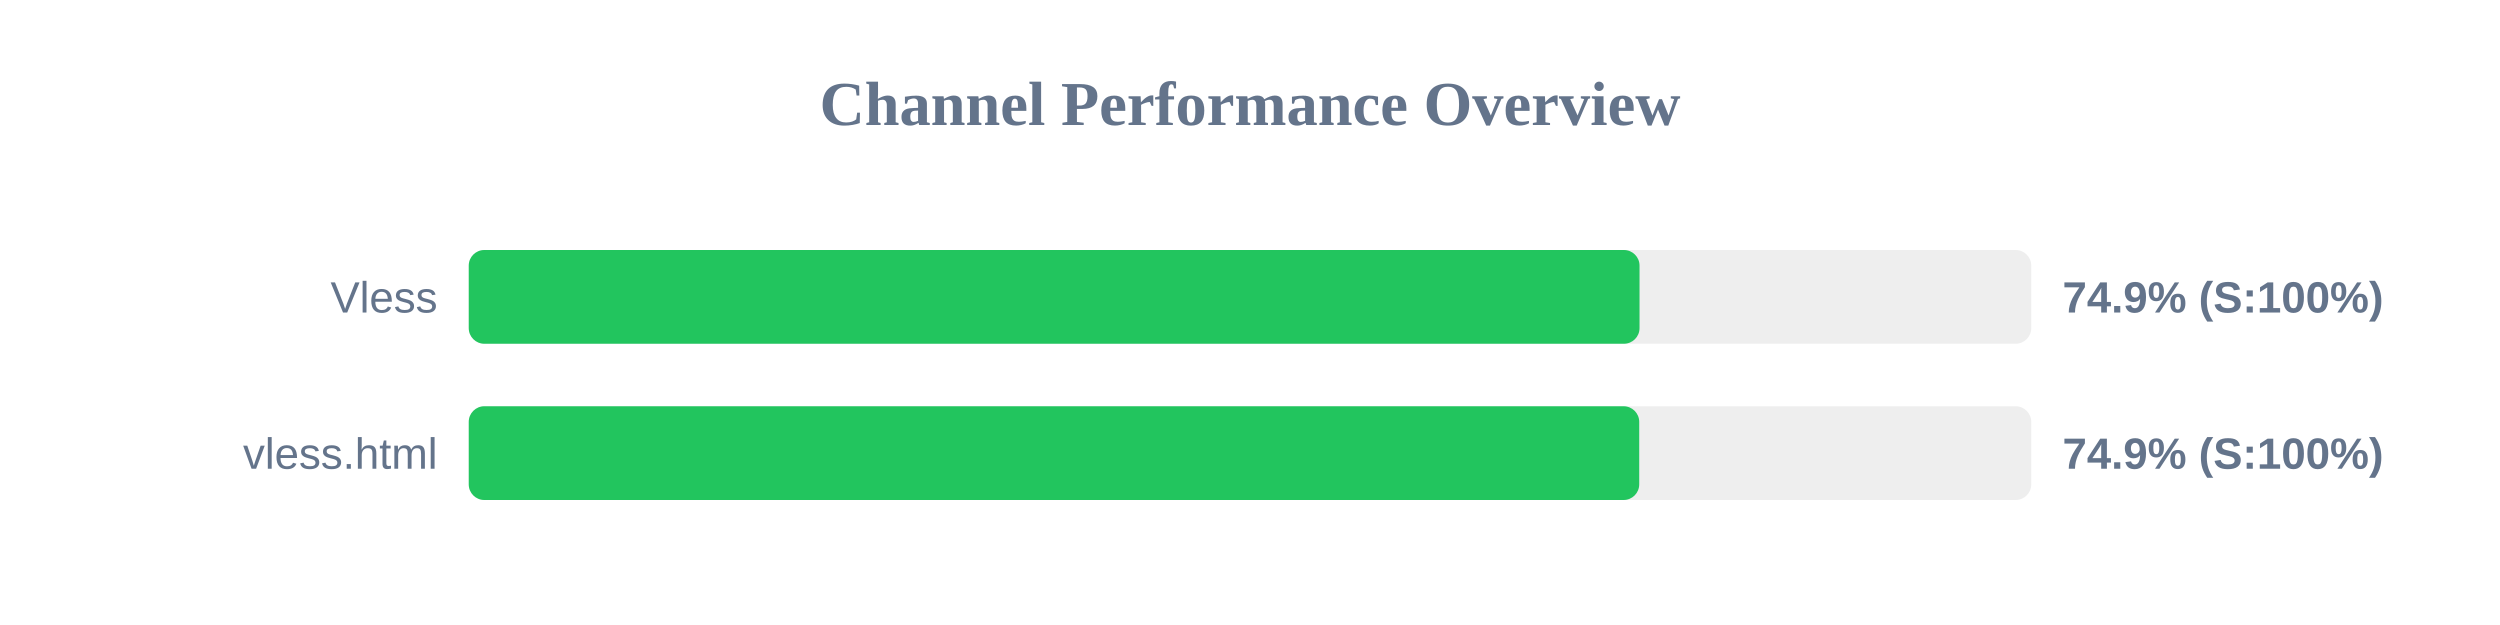
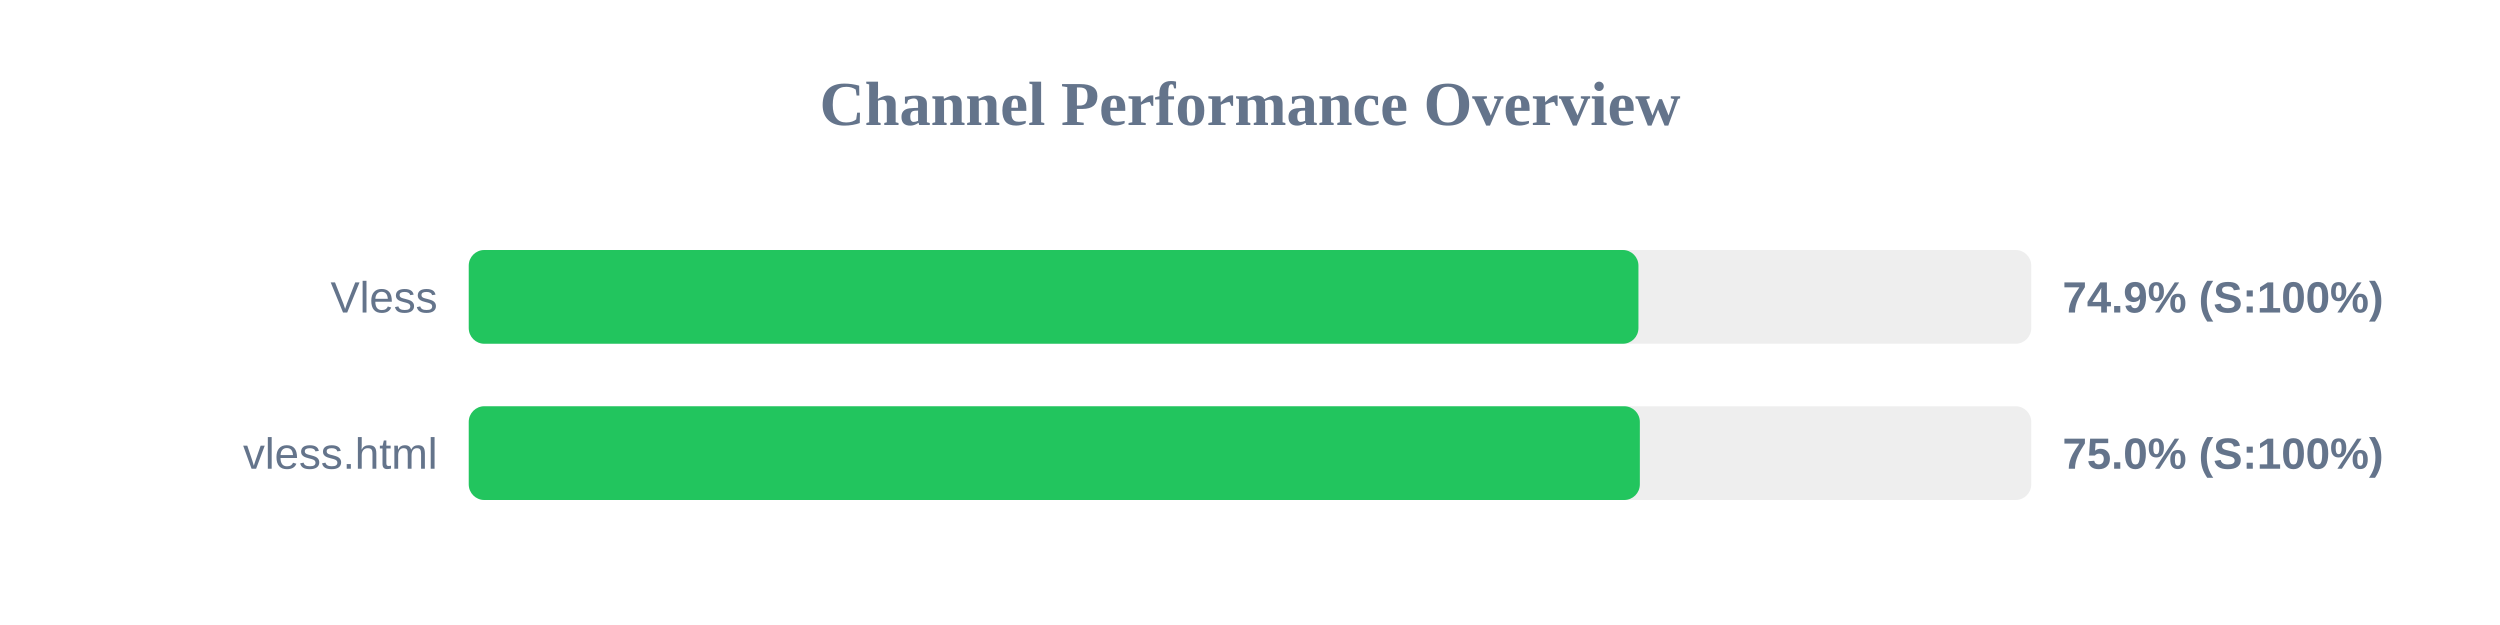
<svg xmlns="http://www.w3.org/2000/svg" width="800" height="200" version="1.1">
  <style>
        .row { font: 14px Arial; fill: #64748b; }
        .score { font: bold 14px Arial; fill: #64748b; }
    </style>
  <text x="400" y="40" text-anchor="middle" font-size="20px" font-weight="bold" fill="#64748b">Channel Performance Overview</text>
  <rect x="150" y="80" width="500" height="30" fill="#eee" rx="5" />
-   <rect x="150" y="80" width="374.65" height="30" fill="#22c55e" rx="5" />
+   <rect x="150" y="80" width="374.3" height="30" fill="#22c55e" rx="5" />
  <text x="140" y="100" text-anchor="end" class="row">Vless</text>
  <text x="660" y="100" text-anchor="start" class="score">74.9% (S:100%)</text>
  <rect x="150" y="130" width="500" height="30" fill="#eee" rx="5" />
-   <rect x="150" y="130" width="374.55" height="30" fill="#22c55e" rx="5" />
+   <rect x="150" y="130" width="374.75" height="30" fill="#22c55e" rx="5" />
  <text x="140" y="150" text-anchor="end" class="row">vless.html</text>
-   <text x="660" y="150" text-anchor="start" class="score">74.9% (S:100%)</text>
+   <text x="660" y="150" text-anchor="start" class="score">75.0% (S:100%)</text>
</svg>
